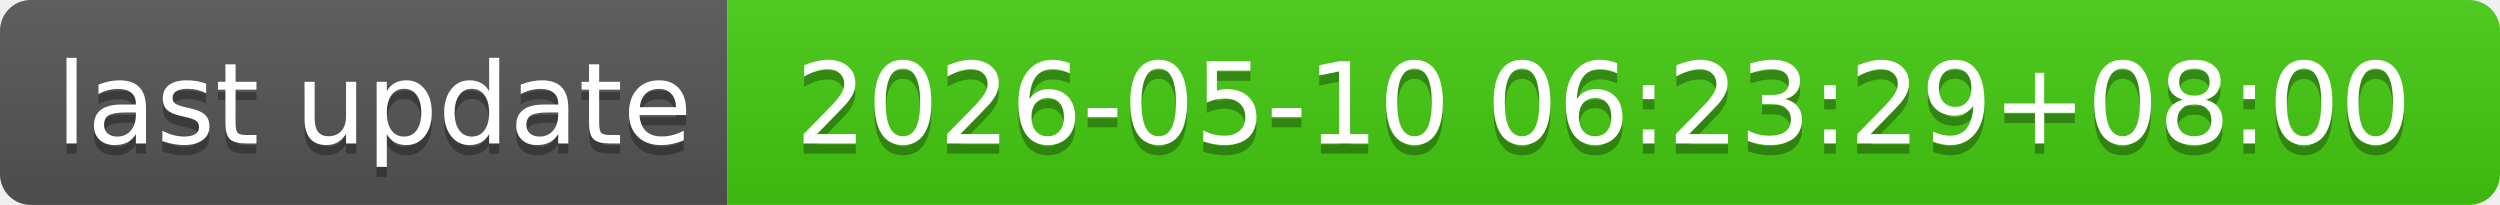
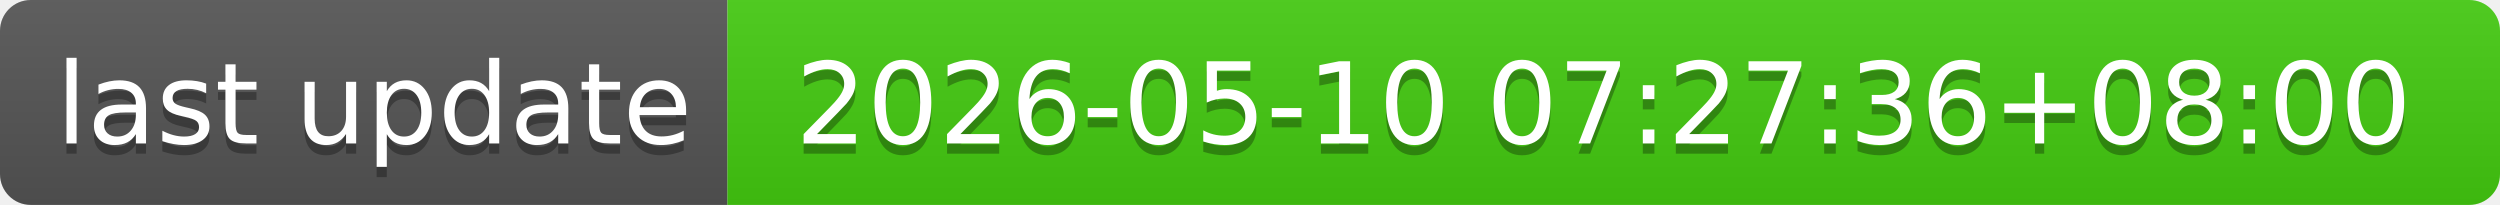
- <svg xmlns="http://www.w3.org/2000/svg" width="244" height="20" role="img" aria-label="last update: 2026-05-10 06:23:29+08:00">
+ <svg xmlns="http://www.w3.org/2000/svg" width="244" height="20" role="img" aria-label="last update: 2026-05-10 07:27:36+08:00">
  <linearGradient id="s" x2="0" y2="100%">
    <stop offset="0" stop-color="#bbb" stop-opacity=".1" />
    <stop offset="1" stop-opacity=".1" />
  </linearGradient>
  <clipPath id="r">
    <rect width="244" height="20" rx="3" fill="#fff" />
  </clipPath>
  <g clip-path="url(#r)">
    <rect width="71" height="20" fill="#555" />
    <rect x="71" width="173" height="20" fill="#4c1" />
    <rect width="244" height="20" fill="url(#s)" />
  </g>
  <g fill="#fff" text-anchor="middle" font-family="Verdana,Geneva,DejaVu Sans,sans-serif" text-rendering="geometricPrecision" font-size="110">
    <text aria-hidden="true" x="365" y="150" fill="#010101" fill-opacity=".3" transform="scale(.1)" textLength="610">last update</text>
    <text x="365" y="140" transform="scale(.1)" fill="#fff" textLength="610">last update</text>
-     <text aria-hidden="true" x="1565" y="150" fill="#010101" fill-opacity=".3" transform="scale(.1)" textLength="1630">2026-05-10 06:23:29+08:00</text>
-     <text x="1565" y="140" transform="scale(.1)" fill="#fff" textLength="1630">2026-05-10 06:23:29+08:00</text>
+     <text aria-hidden="true" x="1565" y="150" fill="#010101" fill-opacity=".3" transform="scale(.1)" textLength="1630">2026-05-10 07:27:36+08:00</text>
+     <text x="1565" y="140" transform="scale(.1)" fill="#fff" textLength="1630">2026-05-10 07:27:36+08:00</text>
  </g>
</svg>
